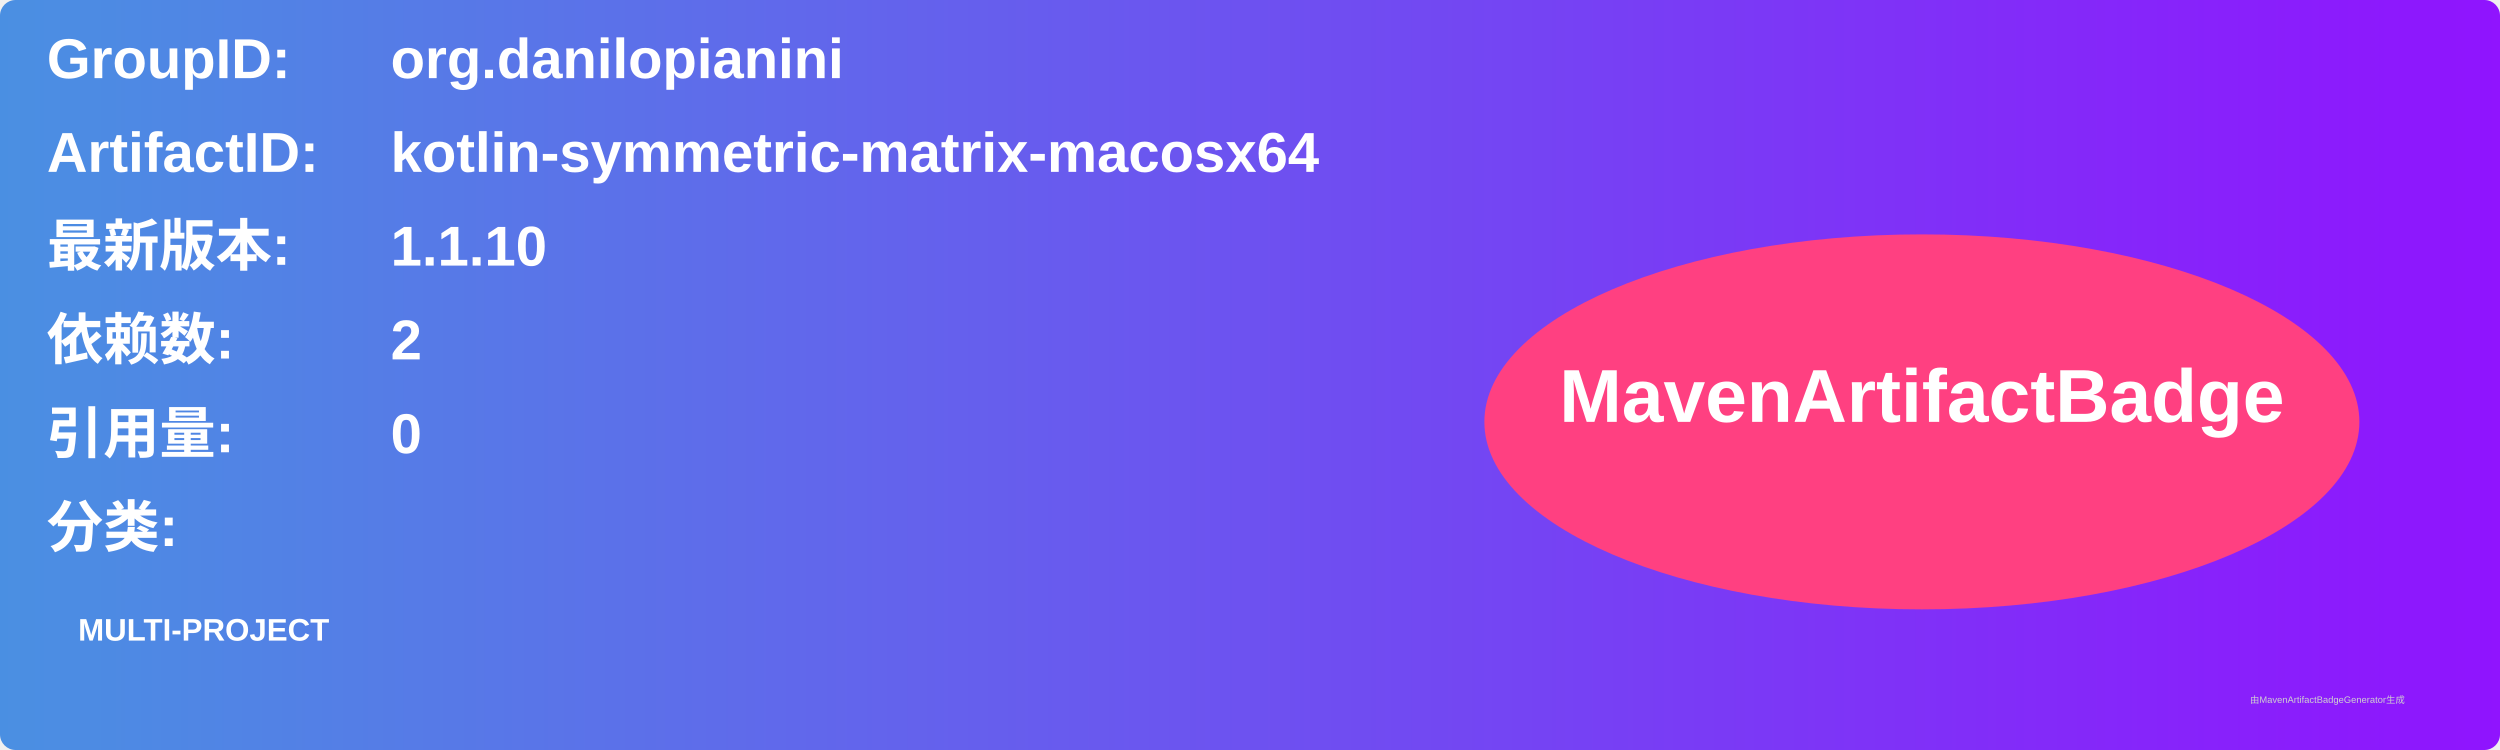
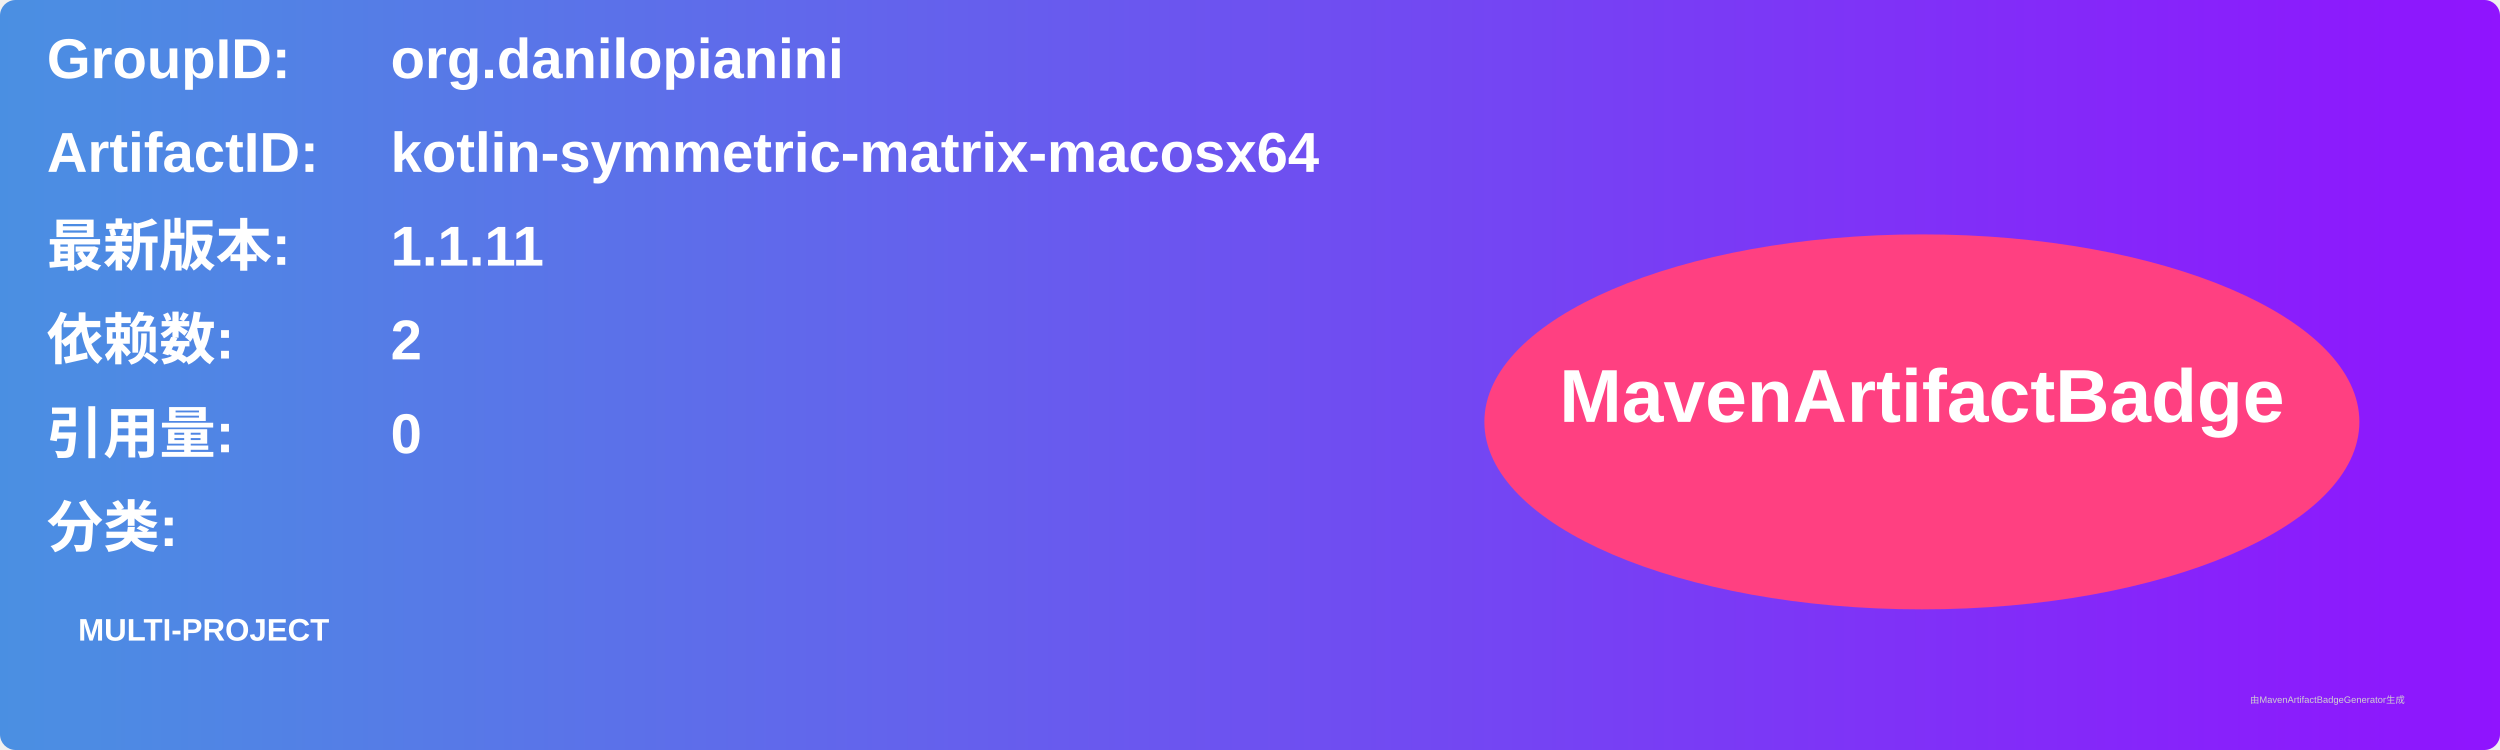
<svg xmlns="http://www.w3.org/2000/svg" width="800" height="240" viewBox="0 0 800 240">
  <linearGradient id="grad" x1="0%" y1="0%" x2="100%" y2="0%">
    <stop offset="0%" stop-color="#4a90e2" />
    <stop offset="100%" stop-color="#9013fe" />
  </linearGradient>
  <rect width="100%" height="100%" rx="5" ry="5" fill="url(#grad)" />
  <g transform="translate(15, 15)">
    <text x="0" y="10" font-family="Arial" font-size="18" fill="white" font-weight="bold" width="260">GroupID:</text>
    <text x="110" y="10" font-family="Arial" font-size="18" fill="white" font-weight="bold" width="460">org.danilopianini</text>
    <text x="0" y="40" font-family="Arial" font-size="18" fill="white" font-weight="bold" width="260">ArtifactID:</text>
    <text x="110" y="40" font-family="Arial" font-size="18" fill="white" font-weight="bold" width="460">kotlin-symmetric-matrix-macosx64</text>
    <text x="0" y="70" font-family="Arial" font-size="18" fill="white" font-weight="bold">最新版本:</text>
    <text x="110" y="70" font-family="Arial" font-size="18" fill="white" font-weight="bold">
-       <tspan font-weight="bold">1.1.10</tspan>
+       <tspan font-weight="bold">1.1.11</tspan>
    </text>
    <text x="0" y="100" font-family="Arial" font-size="18" fill="white" font-weight="bold">依赖数: </text>
    <text x="110" y="100" font-family="Arial" font-size="18" fill="white">
      <tspan font-weight="bold">2</tspan>
    </text>
    <text x="0" y="130" font-family="Arial" font-size="18" fill="white" font-weight="bold">引用量: </text>
    <text x="110" y="130" font-family="Arial" font-size="18" fill="white">
      <tspan font-weight="bold">0</tspan>
    </text>
    <text x="0" y="160" font-family="Arial" font-size="18" fill="white" font-weight="bold">分类:</text>
    <text x="10" y="190" font-family="Arial" font-size="10" fill="white">
      <tspan font-weight="bold">MULTI-PROJECT</tspan>
    </text>
    <ellipse cx="600" cy="120" rx="140" ry="60" fill="#ff4081" />
    <text x="600" y="120" text-anchor="middle" font-family="Arial" font-size="24" fill="white" font-weight="bold">MavenArtifactBadge</text>
  </g>
  <text x="720" y="225" font-family="Arial" font-size="3" fill="#d0d0d0">由MavenArtifactBadgeGenerator生成</text>
</svg>
